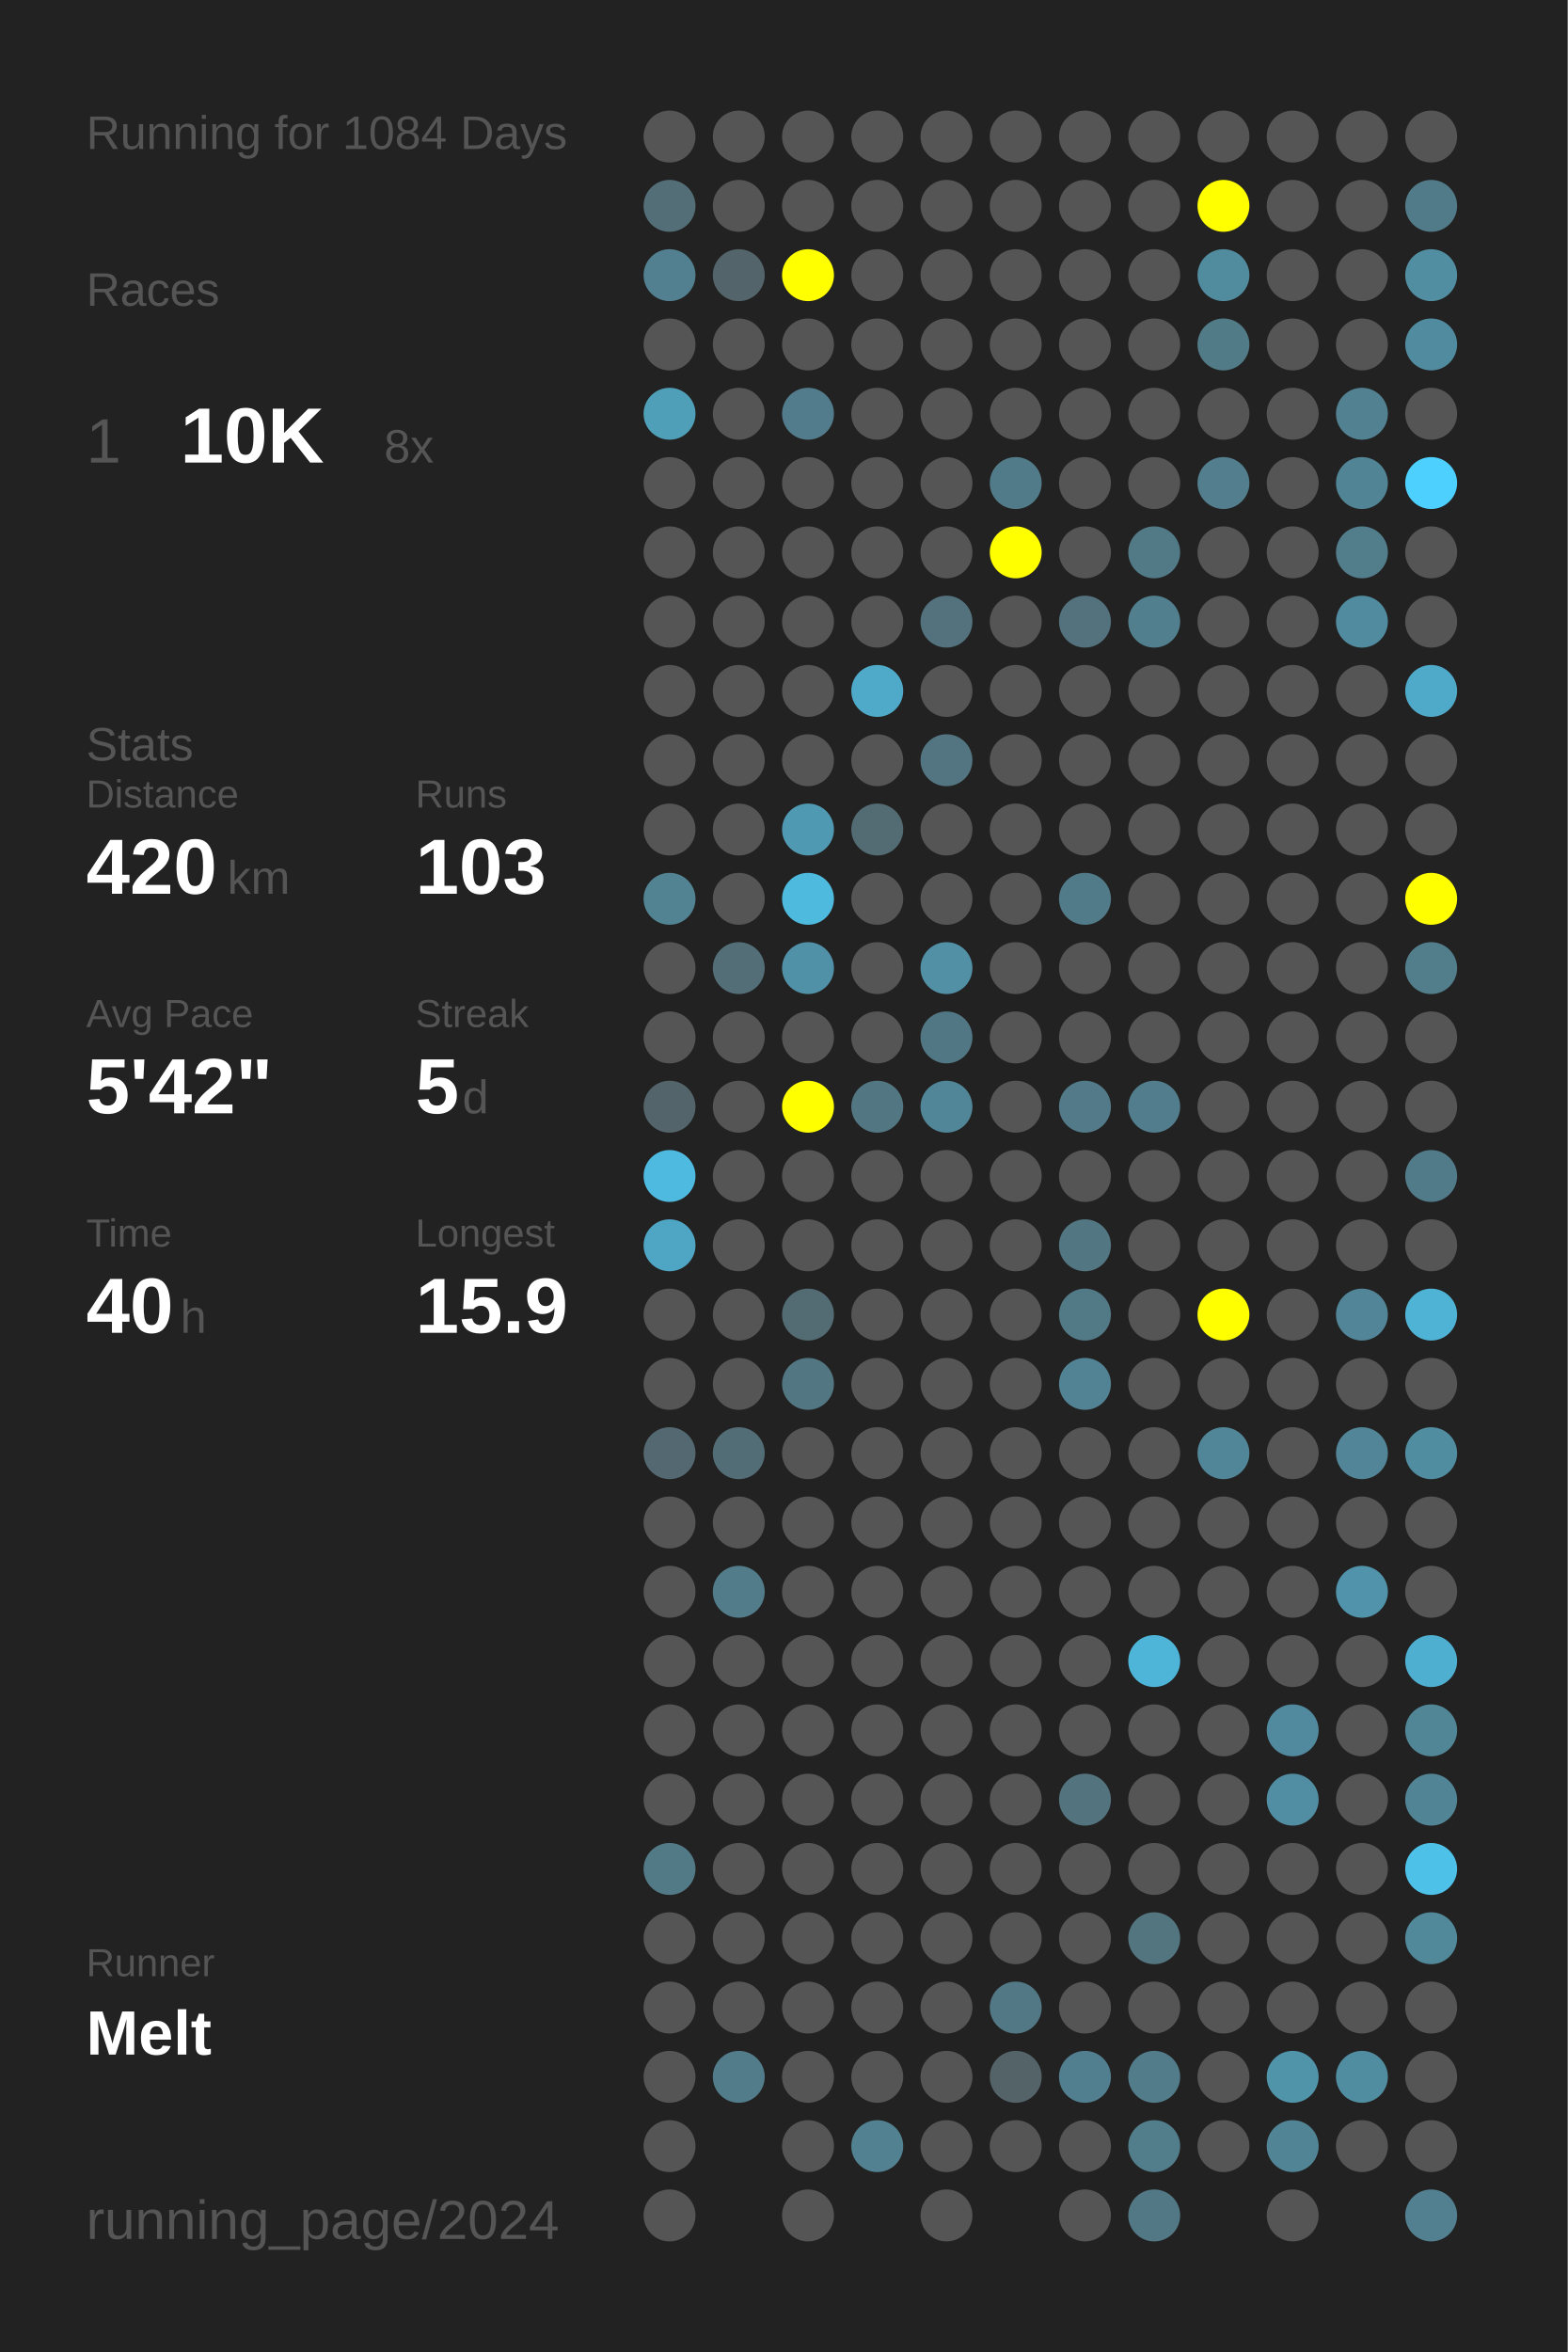
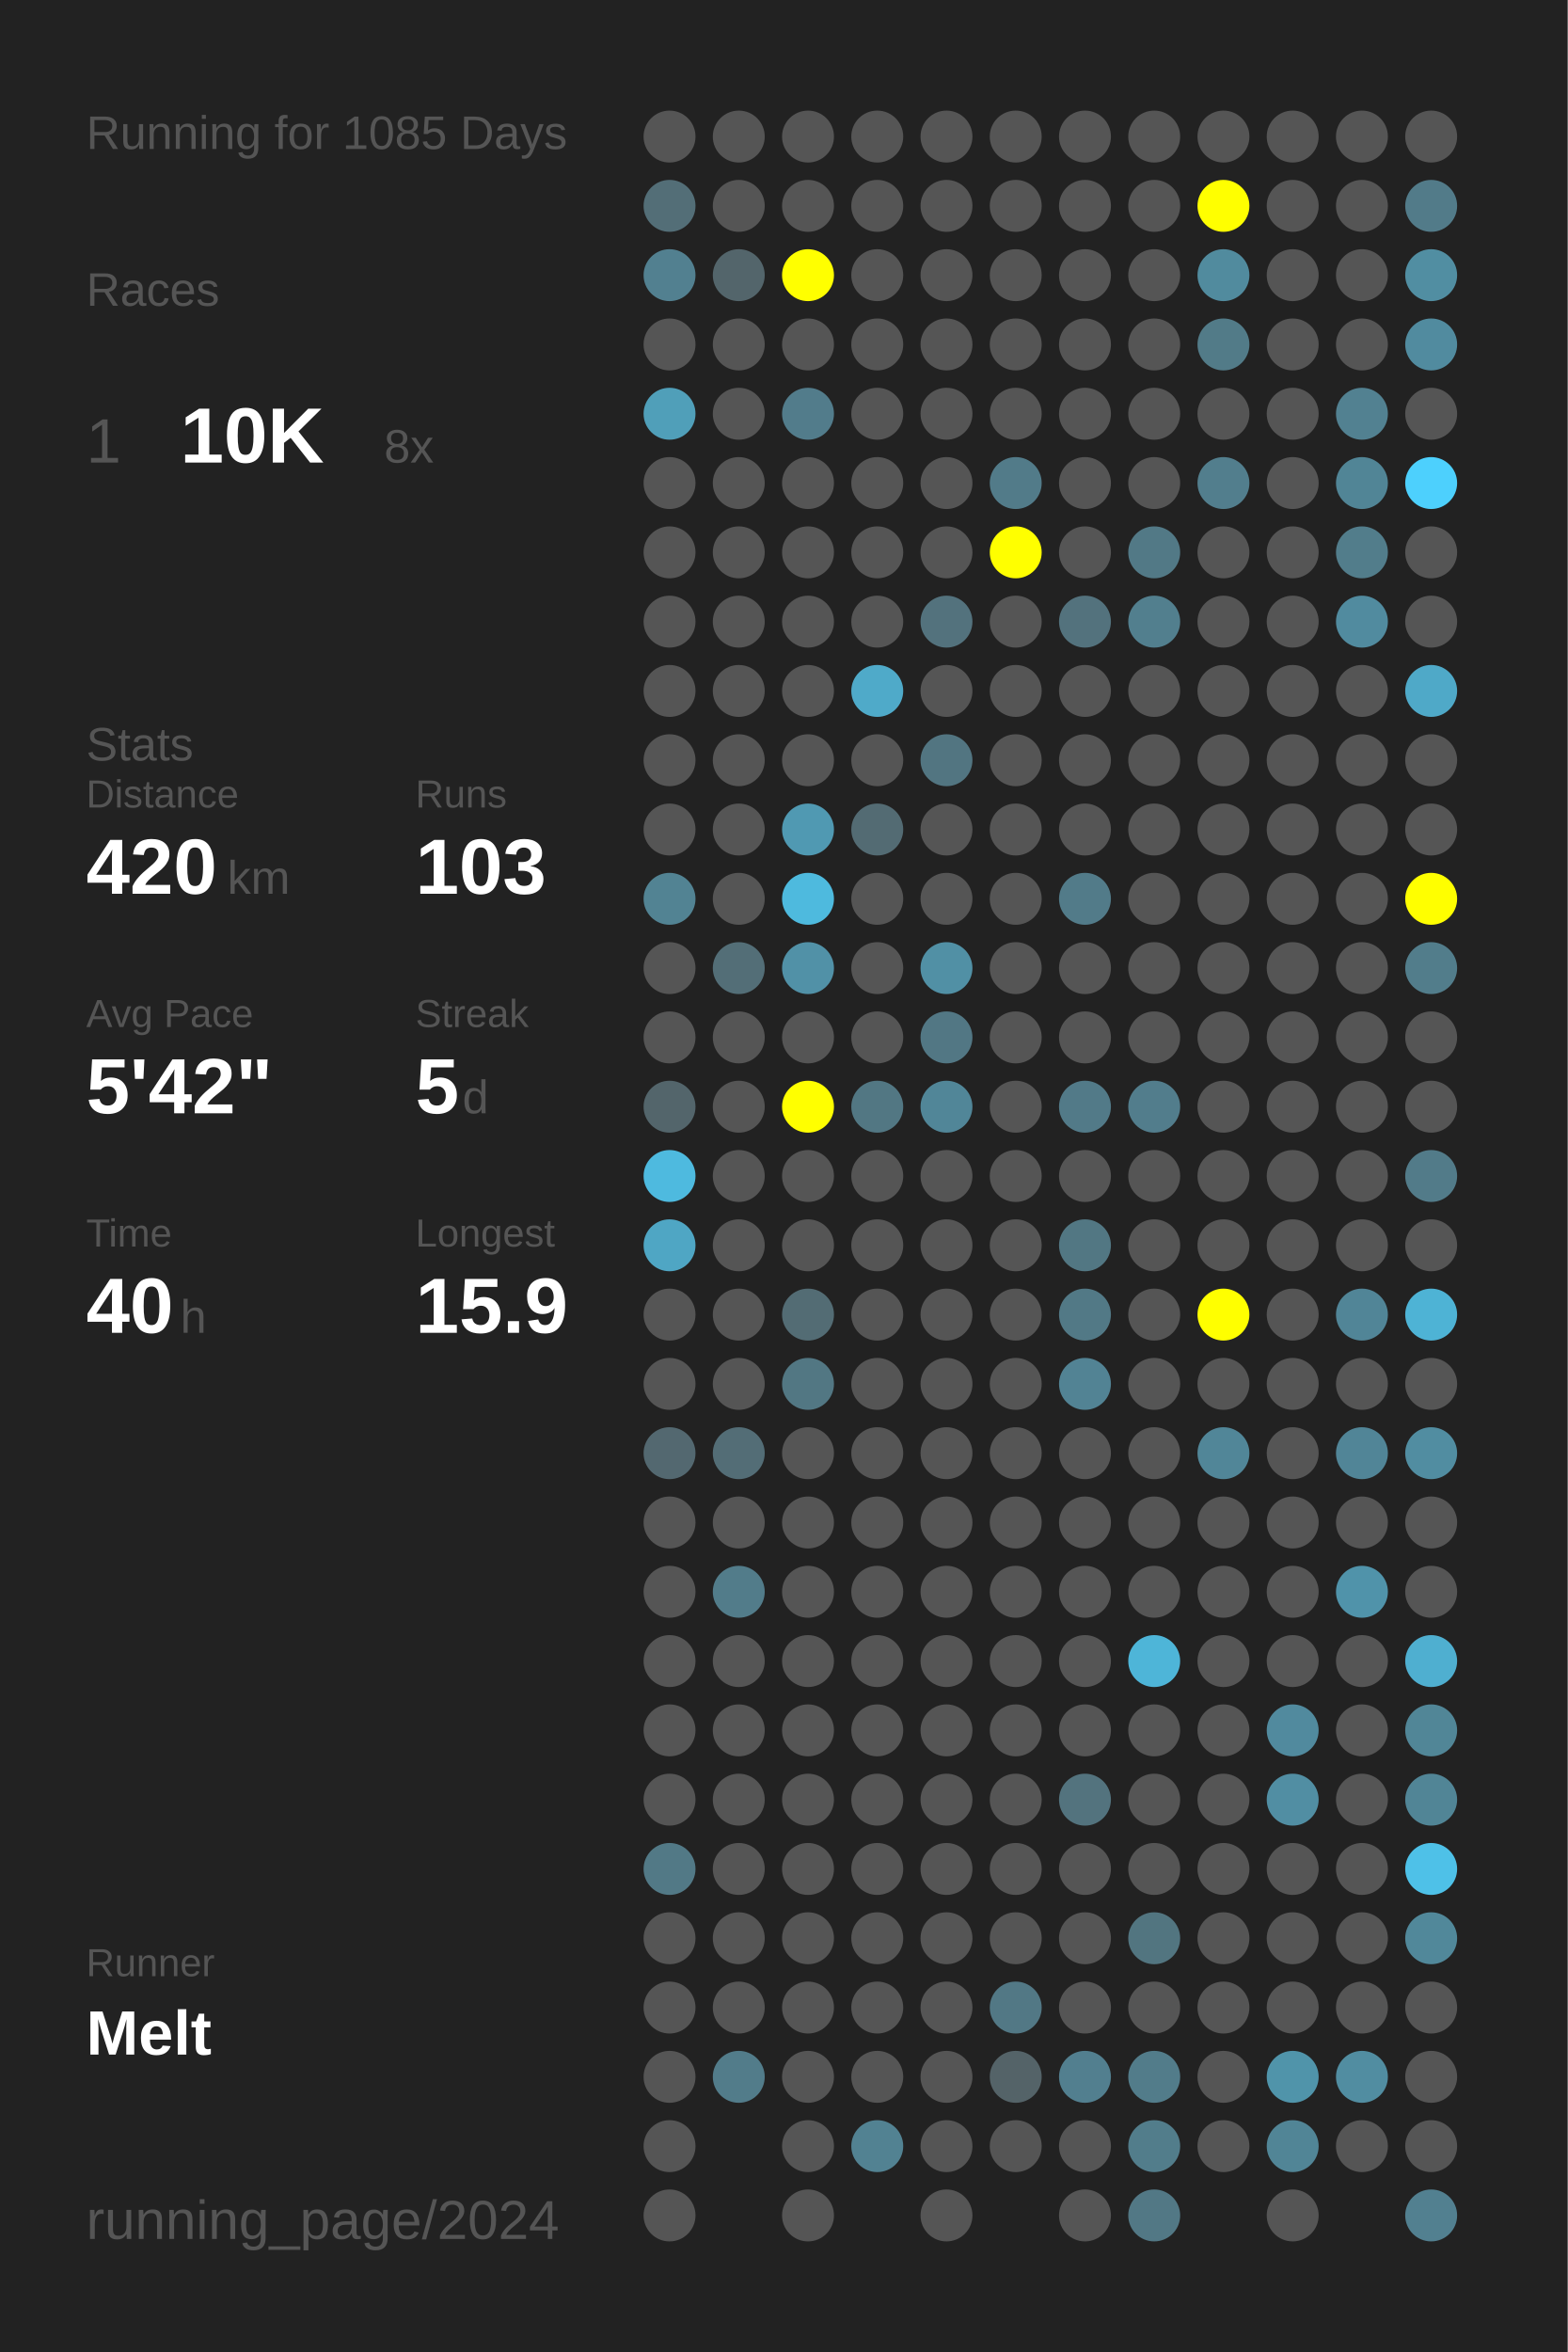
<svg xmlns="http://www.w3.org/2000/svg" baseProfile="full" height="300mm" version="1.1" viewBox="0,0,200,300" width="200mm">
  <defs />
  <rect fill="#222222" height="300" width="200" x="0" y="0" />
-   <text fill="#555555" style="font-size:6px; font-family:Arial;" x="11" y="19">Running for 1084 Days</text>
+   <text fill="#555555" style="font-size:6px; font-family:Arial;" x="11" y="19">Running for 1085 Days</text>
  <text fill="#555555" style="font-size:6px; font-family:Arial;" x="11" y="39">Races</text>
  <text fill="#555555" style="font-size:8px; font-family:Arial;" x="11" y="59">1</text>
  <text fill="#FFFFFF" style="font-size:10px; font-family:Arial; font-weight:bold;" x="23" y="59">10K</text>
  <text fill="#555555" style="font-size:6px; font-family:Arial;" x="49" y="59">8x</text>
  <text fill="#555555" style="font-size:6px; font-family:Arial;" x="11" y="97">Stats</text>
  <text fill="#555555" style="font-size:5px; font-family:Arial;" x="11" y="103">Distance</text>
  <text fill="#FFFFFF" style="font-size:10px; font-family:Arial; font-weight:bold;" x="11" y="114">420</text>
  <text fill="#555555" style="font-size:6px; font-family:Arial;" x="29" y="114">km</text>
  <text fill="#555555" style="font-size:5px; font-family:Arial;" x="53" y="103">Runs</text>
  <text fill="#FFFFFF" style="font-size:10px; font-family:Arial; font-weight:bold;" x="53" y="114">103</text>
  <text fill="#555555" style="font-size:5px; font-family:Arial;" x="11" y="131">Avg Pace</text>
  <text fill="#FFFFFF" style="font-size:10px; font-family:Arial; font-weight:bold;" x="11" y="142">5'42"</text>
  <text fill="#555555" style="font-size:5px; font-family:Arial;" x="53" y="131">Streak</text>
  <text fill="#FFFFFF" style="font-size:10px; font-family:Arial; font-weight:bold;" x="53" y="142">5</text>
  <text fill="#555555" style="font-size:6px; font-family:Arial;" x="59" y="142">d</text>
  <text fill="#555555" style="font-size:5px; font-family:Arial;" x="11" y="159">Time</text>
  <text fill="#FFFFFF" style="font-size:10px; font-family:Arial; font-weight:bold;" x="11" y="170">40</text>
  <text fill="#555555" style="font-size:6px; font-family:Arial;" x="23" y="170">h</text>
  <text fill="#555555" style="font-size:5px; font-family:Arial;" x="53" y="159">Longest</text>
  <text fill="#FFFFFF" style="font-size:10px; font-family:Arial; font-weight:bold;" x="53" y="170">15.9</text>
  <text fill="#555555" style="font-size:5px; font-family:Arial;" x="11" y="252.065">Runner</text>
  <text fill="#FFFFFF" style="font-size:8px; font-family:Arial; font-weight:bold;" x="11" y="262.065">Melt</text>
  <text fill="#555555" style="font-size:7px; font-family:Arial;" x="11" y="285.581">running_page/2024</text>
  <circle cx="85.417" cy="17.419" fill="#555555" r="3.312" />
  <circle cx="85.417" cy="26.258" fill="#536e77" r="3.312" />
  <circle cx="85.417" cy="35.097" fill="#528090" r="3.312" />
  <circle cx="85.417" cy="43.935" fill="#555555" r="3.312" />
  <circle cx="85.417" cy="52.774" fill="#509fb9" r="3.312" />
  <circle cx="85.417" cy="61.613" fill="#555555" r="3.312" />
  <circle cx="85.417" cy="70.452" fill="#555555" r="3.312" />
  <circle cx="85.417" cy="79.29" fill="#555555" r="3.312" />
  <circle cx="85.417" cy="88.129" fill="#555555" r="3.312" />
  <circle cx="85.417" cy="96.968" fill="#555555" r="3.312" />
  <circle cx="85.417" cy="105.806" fill="#555555" r="3.312" />
  <circle cx="85.417" cy="114.645" fill="#528393" r="3.312" />
  <circle cx="85.417" cy="123.484" fill="#555555" r="3.312" />
  <circle cx="85.417" cy="132.323" fill="#555555" r="3.312" />
  <circle cx="85.417" cy="141.161" fill="#53656b" r="3.312" />
  <circle cx="85.417" cy="150" fill="#4ebadf" r="3.312" />
  <circle cx="85.417" cy="158.839" fill="#4fa6c4" r="3.312" />
  <circle cx="85.417" cy="167.677" fill="#555555" r="3.312" />
  <circle cx="85.417" cy="176.516" fill="#555555" r="3.312" />
  <circle cx="85.417" cy="185.355" fill="#536870" r="3.312" />
  <circle cx="85.417" cy="194.194" fill="#555555" r="3.312" />
  <circle cx="85.417" cy="203.032" fill="#555555" r="3.312" />
  <circle cx="85.417" cy="211.871" fill="#555555" r="3.312" />
  <circle cx="85.417" cy="220.71" fill="#555555" r="3.312" />
  <circle cx="85.417" cy="229.548" fill="#555555" r="3.312" />
  <circle cx="85.417" cy="238.387" fill="#527986" r="3.312" />
  <circle cx="85.417" cy="247.226" fill="#555555" r="3.312" />
  <circle cx="85.417" cy="256.065" fill="#555555" r="3.312" />
  <circle cx="85.417" cy="264.903" fill="#555555" r="3.312" />
  <circle cx="85.417" cy="273.742" fill="#555555" r="3.312" />
  <circle cx="85.417" cy="282.581" fill="#555555" r="3.312" />
  <circle cx="94.25" cy="17.419" fill="#555555" r="3.312" />
  <circle cx="94.25" cy="26.258" fill="#555555" r="3.312" />
  <circle cx="94.25" cy="35.097" fill="#53656b" r="3.312" />
  <circle cx="94.25" cy="43.935" fill="#555555" r="3.312" />
  <circle cx="94.25" cy="52.774" fill="#555555" r="3.312" />
  <circle cx="94.25" cy="61.613" fill="#555555" r="3.312" />
  <circle cx="94.25" cy="70.452" fill="#555555" r="3.312" />
  <circle cx="94.25" cy="79.29" fill="#555555" r="3.312" />
  <circle cx="94.25" cy="88.129" fill="#555555" r="3.312" />
  <circle cx="94.25" cy="96.968" fill="#555555" r="3.312" />
  <circle cx="94.25" cy="105.806" fill="#555555" r="3.312" />
  <circle cx="94.25" cy="114.645" fill="#555555" r="3.312" />
  <circle cx="94.25" cy="123.484" fill="#536e77" r="3.312" />
  <circle cx="94.25" cy="132.323" fill="#555555" r="3.312" />
  <circle cx="94.25" cy="141.161" fill="#555555" r="3.312" />
  <circle cx="94.25" cy="150" fill="#555555" r="3.312" />
  <circle cx="94.25" cy="158.839" fill="#555555" r="3.312" />
  <circle cx="94.25" cy="167.677" fill="#555555" r="3.312" />
  <circle cx="94.25" cy="176.516" fill="#555555" r="3.312" />
  <circle cx="94.25" cy="185.355" fill="#536d76" r="3.312" />
  <circle cx="94.25" cy="194.194" fill="#555555" r="3.312" />
  <circle cx="94.25" cy="203.032" fill="#527c8a" r="3.312" />
  <circle cx="94.25" cy="211.871" fill="#555555" r="3.312" />
  <circle cx="94.25" cy="220.71" fill="#555555" r="3.312" />
  <circle cx="94.25" cy="229.548" fill="#555555" r="3.312" />
  <circle cx="94.25" cy="238.387" fill="#555555" r="3.312" />
  <circle cx="94.25" cy="247.226" fill="#555555" r="3.312" />
  <circle cx="94.25" cy="256.065" fill="#555555" r="3.312" />
  <circle cx="94.25" cy="264.903" fill="#527c8a" r="3.312" />
  <circle cx="103.083" cy="17.419" fill="#555555" r="3.312" />
  <circle cx="103.083" cy="26.258" fill="#555555" r="3.312" />
  <circle cx="103.083" cy="35.097" fill="#FFFF00" r="3.312" />
  <circle cx="103.083" cy="43.935" fill="#555555" r="3.312" />
  <circle cx="103.083" cy="52.774" fill="#527c8b" r="3.312" />
  <circle cx="103.083" cy="61.613" fill="#555555" r="3.312" />
  <circle cx="103.083" cy="70.452" fill="#555555" r="3.312" />
  <circle cx="103.083" cy="79.29" fill="#555555" r="3.312" />
  <circle cx="103.083" cy="88.129" fill="#555555" r="3.312" />
  <circle cx="103.083" cy="96.968" fill="#555555" r="3.312" />
  <circle cx="103.083" cy="105.806" fill="#5099b2" r="3.312" />
  <circle cx="103.083" cy="114.645" fill="#4ebade" r="3.312" />
  <circle cx="103.083" cy="123.484" fill="#5191a7" r="3.312" />
  <circle cx="103.083" cy="132.323" fill="#555555" r="3.312" />
  <circle cx="103.083" cy="141.161" fill="#FFFF00" r="3.312" />
  <circle cx="103.083" cy="150" fill="#555555" r="3.312" />
  <circle cx="103.083" cy="158.839" fill="#555555" r="3.312" />
  <circle cx="103.083" cy="167.677" fill="#536c74" r="3.312" />
  <circle cx="103.083" cy="176.516" fill="#527783" r="3.312" />
  <circle cx="103.083" cy="185.355" fill="#555555" r="3.312" />
  <circle cx="103.083" cy="194.194" fill="#555555" r="3.312" />
  <circle cx="103.083" cy="203.032" fill="#555555" r="3.312" />
  <circle cx="103.083" cy="211.871" fill="#555555" r="3.312" />
  <circle cx="103.083" cy="220.71" fill="#555555" r="3.312" />
  <circle cx="103.083" cy="229.548" fill="#555555" r="3.312" />
  <circle cx="103.083" cy="238.387" fill="#555555" r="3.312" />
  <circle cx="103.083" cy="247.226" fill="#555555" r="3.312" />
  <circle cx="103.083" cy="256.065" fill="#555555" r="3.312" />
  <circle cx="103.083" cy="264.903" fill="#555555" r="3.312" />
  <circle cx="103.083" cy="273.742" fill="#555555" r="3.312" />
  <circle cx="103.083" cy="282.581" fill="#555555" r="3.312" />
  <circle cx="111.917" cy="17.419" fill="#555555" r="3.312" />
  <circle cx="111.917" cy="26.258" fill="#555555" r="3.312" />
  <circle cx="111.917" cy="35.097" fill="#555555" r="3.312" />
  <circle cx="111.917" cy="43.935" fill="#555555" r="3.312" />
  <circle cx="111.917" cy="52.774" fill="#555555" r="3.312" />
  <circle cx="111.917" cy="61.613" fill="#555555" r="3.312" />
  <circle cx="111.917" cy="70.452" fill="#555555" r="3.312" />
  <circle cx="111.917" cy="79.29" fill="#555555" r="3.312" />
  <circle cx="111.917" cy="88.129" fill="#4faac9" r="3.312" />
  <circle cx="111.917" cy="96.968" fill="#555555" r="3.312" />
  <circle cx="111.917" cy="105.806" fill="#536b73" r="3.312" />
  <circle cx="111.917" cy="114.645" fill="#555555" r="3.312" />
  <circle cx="111.917" cy="123.484" fill="#555555" r="3.312" />
  <circle cx="111.917" cy="132.323" fill="#555555" r="3.312" />
  <circle cx="111.917" cy="141.161" fill="#527783" r="3.312" />
  <circle cx="111.917" cy="150" fill="#555555" r="3.312" />
  <circle cx="111.917" cy="158.839" fill="#555555" r="3.312" />
  <circle cx="111.917" cy="167.677" fill="#555555" r="3.312" />
  <circle cx="111.917" cy="176.516" fill="#555555" r="3.312" />
  <circle cx="111.917" cy="185.355" fill="#555555" r="3.312" />
  <circle cx="111.917" cy="194.194" fill="#555555" r="3.312" />
  <circle cx="111.917" cy="203.032" fill="#555555" r="3.312" />
  <circle cx="111.917" cy="211.871" fill="#555555" r="3.312" />
  <circle cx="111.917" cy="220.71" fill="#555555" r="3.312" />
  <circle cx="111.917" cy="229.548" fill="#555555" r="3.312" />
  <circle cx="111.917" cy="238.387" fill="#555555" r="3.312" />
  <circle cx="111.917" cy="247.226" fill="#555555" r="3.312" />
  <circle cx="111.917" cy="256.065" fill="#555555" r="3.312" />
  <circle cx="111.917" cy="264.903" fill="#555555" r="3.312" />
  <circle cx="111.917" cy="273.742" fill="#528292" r="3.312" />
  <circle cx="120.75" cy="17.419" fill="#555555" r="3.312" />
  <circle cx="120.75" cy="26.258" fill="#555555" r="3.312" />
  <circle cx="120.75" cy="35.097" fill="#555555" r="3.312" />
  <circle cx="120.75" cy="43.935" fill="#555555" r="3.312" />
  <circle cx="120.75" cy="52.774" fill="#555555" r="3.312" />
  <circle cx="120.75" cy="61.613" fill="#555555" r="3.312" />
  <circle cx="120.75" cy="70.452" fill="#555555" r="3.312" />
  <circle cx="120.75" cy="79.29" fill="#53727d" r="3.312" />
  <circle cx="120.75" cy="88.129" fill="#555555" r="3.312" />
  <circle cx="120.75" cy="96.968" fill="#527581" r="3.312" />
  <circle cx="120.75" cy="105.806" fill="#555555" r="3.312" />
  <circle cx="120.75" cy="114.645" fill="#555555" r="3.312" />
  <circle cx="120.75" cy="123.484" fill="#5190a5" r="3.312" />
  <circle cx="120.75" cy="132.323" fill="#527784" r="3.312" />
  <circle cx="120.75" cy="141.161" fill="#518698" r="3.312" />
  <circle cx="120.75" cy="150" fill="#555555" r="3.312" />
  <circle cx="120.75" cy="158.839" fill="#555555" r="3.312" />
  <circle cx="120.75" cy="167.677" fill="#555555" r="3.312" />
  <circle cx="120.75" cy="176.516" fill="#555555" r="3.312" />
  <circle cx="120.75" cy="185.355" fill="#555555" r="3.312" />
  <circle cx="120.75" cy="194.194" fill="#555555" r="3.312" />
  <circle cx="120.75" cy="203.032" fill="#555555" r="3.312" />
  <circle cx="120.75" cy="211.871" fill="#555555" r="3.312" />
  <circle cx="120.75" cy="220.71" fill="#555555" r="3.312" />
  <circle cx="120.75" cy="229.548" fill="#555555" r="3.312" />
  <circle cx="120.75" cy="238.387" fill="#555555" r="3.312" />
  <circle cx="120.75" cy="247.226" fill="#555555" r="3.312" />
  <circle cx="120.75" cy="256.065" fill="#555555" r="3.312" />
  <circle cx="120.75" cy="264.903" fill="#555555" r="3.312" />
  <circle cx="120.75" cy="273.742" fill="#555555" r="3.312" />
  <circle cx="120.75" cy="282.581" fill="#555555" r="3.312" />
  <circle cx="129.583" cy="17.419" fill="#555555" r="3.312" />
  <circle cx="129.583" cy="26.258" fill="#555555" r="3.312" />
  <circle cx="129.583" cy="35.097" fill="#555555" r="3.312" />
  <circle cx="129.583" cy="43.935" fill="#555555" r="3.312" />
  <circle cx="129.583" cy="52.774" fill="#555555" r="3.312" />
  <circle cx="129.583" cy="61.613" fill="#527b89" r="3.312" />
  <circle cx="129.583" cy="70.452" fill="#FFFF00" r="3.312" />
  <circle cx="129.583" cy="79.29" fill="#555555" r="3.312" />
  <circle cx="129.583" cy="88.129" fill="#555555" r="3.312" />
  <circle cx="129.583" cy="96.968" fill="#555555" r="3.312" />
  <circle cx="129.583" cy="105.806" fill="#555555" r="3.312" />
  <circle cx="129.583" cy="114.645" fill="#555555" r="3.312" />
  <circle cx="129.583" cy="123.484" fill="#555555" r="3.312" />
  <circle cx="129.583" cy="132.323" fill="#555555" r="3.312" />
  <circle cx="129.583" cy="141.161" fill="#555555" r="3.312" />
  <circle cx="129.583" cy="150" fill="#555555" r="3.312" />
  <circle cx="129.583" cy="158.839" fill="#555555" r="3.312" />
  <circle cx="129.583" cy="167.677" fill="#555555" r="3.312" />
  <circle cx="129.583" cy="176.516" fill="#555555" r="3.312" />
  <circle cx="129.583" cy="185.355" fill="#555555" r="3.312" />
  <circle cx="129.583" cy="194.194" fill="#555555" r="3.312" />
  <circle cx="129.583" cy="203.032" fill="#555555" r="3.312" />
  <circle cx="129.583" cy="211.871" fill="#555555" r="3.312" />
  <circle cx="129.583" cy="220.71" fill="#555555" r="3.312" />
  <circle cx="129.583" cy="229.548" fill="#555555" r="3.312" />
  <circle cx="129.583" cy="238.387" fill="#555555" r="3.312" />
  <circle cx="129.583" cy="247.226" fill="#555555" r="3.312" />
  <circle cx="129.583" cy="256.065" fill="#527885" r="3.312" />
  <circle cx="129.583" cy="264.903" fill="#546368" r="3.312" />
  <circle cx="129.583" cy="273.742" fill="#555555" r="3.312" />
  <circle cx="138.417" cy="17.419" fill="#555555" r="3.312" />
  <circle cx="138.417" cy="26.258" fill="#555555" r="3.312" />
  <circle cx="138.417" cy="35.097" fill="#555555" r="3.312" />
  <circle cx="138.417" cy="43.935" fill="#555555" r="3.312" />
  <circle cx="138.417" cy="52.774" fill="#555555" r="3.312" />
  <circle cx="138.417" cy="61.613" fill="#555555" r="3.312" />
  <circle cx="138.417" cy="70.452" fill="#555555" r="3.312" />
  <circle cx="138.417" cy="79.29" fill="#53727d" r="3.312" />
  <circle cx="138.417" cy="88.129" fill="#555555" r="3.312" />
  <circle cx="138.417" cy="96.968" fill="#555555" r="3.312" />
  <circle cx="138.417" cy="105.806" fill="#555555" r="3.312" />
  <circle cx="138.417" cy="114.645" fill="#527b89" r="3.312" />
  <circle cx="138.417" cy="123.484" fill="#555555" r="3.312" />
  <circle cx="138.417" cy="132.323" fill="#555555" r="3.312" />
  <circle cx="138.417" cy="141.161" fill="#527a88" r="3.312" />
  <circle cx="138.417" cy="150" fill="#555555" r="3.312" />
  <circle cx="138.417" cy="158.839" fill="#527783" r="3.312" />
  <circle cx="138.417" cy="167.677" fill="#527986" r="3.312" />
  <circle cx="138.417" cy="176.516" fill="#528394" r="3.312" />
  <circle cx="138.417" cy="185.355" fill="#555555" r="3.312" />
  <circle cx="138.417" cy="194.194" fill="#555555" r="3.312" />
  <circle cx="138.417" cy="203.032" fill="#555555" r="3.312" />
  <circle cx="138.417" cy="211.871" fill="#555555" r="3.312" />
  <circle cx="138.417" cy="220.71" fill="#555555" r="3.312" />
  <circle cx="138.417" cy="229.548" fill="#53737e" r="3.312" />
  <circle cx="138.417" cy="238.387" fill="#555555" r="3.312" />
  <circle cx="138.417" cy="247.226" fill="#555555" r="3.312" />
  <circle cx="138.417" cy="256.065" fill="#555555" r="3.312" />
  <circle cx="138.417" cy="264.903" fill="#527f8f" r="3.312" />
  <circle cx="138.417" cy="273.742" fill="#555555" r="3.312" />
  <circle cx="138.417" cy="282.581" fill="#555555" r="3.312" />
  <circle cx="147.25" cy="17.419" fill="#555555" r="3.312" />
  <circle cx="147.25" cy="26.258" fill="#555555" r="3.312" />
  <circle cx="147.25" cy="35.097" fill="#555555" r="3.312" />
  <circle cx="147.25" cy="43.935" fill="#555555" r="3.312" />
  <circle cx="147.25" cy="52.774" fill="#555555" r="3.312" />
  <circle cx="147.25" cy="61.613" fill="#555555" r="3.312" />
  <circle cx="147.25" cy="70.452" fill="#527986" r="3.312" />
  <circle cx="147.25" cy="79.29" fill="#527f8e" r="3.312" />
  <circle cx="147.25" cy="88.129" fill="#555555" r="3.312" />
  <circle cx="147.25" cy="96.968" fill="#555555" r="3.312" />
  <circle cx="147.25" cy="105.806" fill="#555555" r="3.312" />
  <circle cx="147.25" cy="114.645" fill="#555555" r="3.312" />
  <circle cx="147.25" cy="123.484" fill="#555555" r="3.312" />
  <circle cx="147.25" cy="132.323" fill="#555555" r="3.312" />
  <circle cx="147.25" cy="141.161" fill="#527d8c" r="3.312" />
  <circle cx="147.25" cy="150" fill="#555555" r="3.312" />
  <circle cx="147.25" cy="158.839" fill="#555555" r="3.312" />
  <circle cx="147.25" cy="167.677" fill="#555555" r="3.312" />
  <circle cx="147.25" cy="176.516" fill="#555555" r="3.312" />
  <circle cx="147.25" cy="185.355" fill="#555555" r="3.312" />
  <circle cx="147.25" cy="194.194" fill="#555555" r="3.312" />
  <circle cx="147.25" cy="203.032" fill="#555555" r="3.312" />
  <circle cx="147.25" cy="211.871" fill="#4eb5d8" r="3.312" />
  <circle cx="147.25" cy="220.71" fill="#555555" r="3.312" />
  <circle cx="147.25" cy="229.548" fill="#555555" r="3.312" />
  <circle cx="147.25" cy="238.387" fill="#555555" r="3.312" />
  <circle cx="147.25" cy="247.226" fill="#527580" r="3.312" />
  <circle cx="147.25" cy="256.065" fill="#555555" r="3.312" />
  <circle cx="147.25" cy="264.903" fill="#527c8a" r="3.312" />
  <circle cx="147.25" cy="273.742" fill="#527d8b" r="3.312" />
  <circle cx="147.25" cy="282.581" fill="#527885" r="3.312" />
  <circle cx="156.083" cy="17.419" fill="#555555" r="3.312" />
  <circle cx="156.083" cy="26.258" fill="#FFFF00" r="3.312" />
  <circle cx="156.083" cy="35.097" fill="#518b9e" r="3.312" />
  <circle cx="156.083" cy="43.935" fill="#527b88" r="3.312" />
  <circle cx="156.083" cy="52.774" fill="#555555" r="3.312" />
  <circle cx="156.083" cy="61.613" fill="#527e8d" r="3.312" />
  <circle cx="156.083" cy="70.452" fill="#555555" r="3.312" />
  <circle cx="156.083" cy="79.29" fill="#555555" r="3.312" />
  <circle cx="156.083" cy="88.129" fill="#555555" r="3.312" />
  <circle cx="156.083" cy="96.968" fill="#555555" r="3.312" />
  <circle cx="156.083" cy="105.806" fill="#555555" r="3.312" />
  <circle cx="156.083" cy="114.645" fill="#555555" r="3.312" />
  <circle cx="156.083" cy="123.484" fill="#555555" r="3.312" />
  <circle cx="156.083" cy="132.323" fill="#555555" r="3.312" />
  <circle cx="156.083" cy="141.161" fill="#555555" r="3.312" />
  <circle cx="156.083" cy="150" fill="#555555" r="3.312" />
  <circle cx="156.083" cy="158.839" fill="#555555" r="3.312" />
  <circle cx="156.083" cy="167.677" fill="#FFFF00" r="3.312" />
  <circle cx="156.083" cy="176.516" fill="#555555" r="3.312" />
  <circle cx="156.083" cy="185.355" fill="#518698" r="3.312" />
  <circle cx="156.083" cy="194.194" fill="#555555" r="3.312" />
  <circle cx="156.083" cy="203.032" fill="#555555" r="3.312" />
  <circle cx="156.083" cy="211.871" fill="#555555" r="3.312" />
  <circle cx="156.083" cy="220.71" fill="#555555" r="3.312" />
  <circle cx="156.083" cy="229.548" fill="#555555" r="3.312" />
  <circle cx="156.083" cy="238.387" fill="#555555" r="3.312" />
  <circle cx="156.083" cy="247.226" fill="#555555" r="3.312" />
  <circle cx="156.083" cy="256.065" fill="#555555" r="3.312" />
  <circle cx="156.083" cy="264.903" fill="#555555" r="3.312" />
  <circle cx="156.083" cy="273.742" fill="#555555" r="3.312" />
  <circle cx="164.917" cy="17.419" fill="#555555" r="3.312" />
  <circle cx="164.917" cy="26.258" fill="#555555" r="3.312" />
  <circle cx="164.917" cy="35.097" fill="#555555" r="3.312" />
  <circle cx="164.917" cy="43.935" fill="#555555" r="3.312" />
  <circle cx="164.917" cy="52.774" fill="#555555" r="3.312" />
  <circle cx="164.917" cy="61.613" fill="#555555" r="3.312" />
  <circle cx="164.917" cy="70.452" fill="#555555" r="3.312" />
  <circle cx="164.917" cy="79.29" fill="#555555" r="3.312" />
  <circle cx="164.917" cy="88.129" fill="#555555" r="3.312" />
  <circle cx="164.917" cy="96.968" fill="#555555" r="3.312" />
  <circle cx="164.917" cy="105.806" fill="#555555" r="3.312" />
  <circle cx="164.917" cy="114.645" fill="#555555" r="3.312" />
  <circle cx="164.917" cy="123.484" fill="#555555" r="3.312" />
  <circle cx="164.917" cy="132.323" fill="#555555" r="3.312" />
  <circle cx="164.917" cy="141.161" fill="#555555" r="3.312" />
  <circle cx="164.917" cy="150" fill="#555555" r="3.312" />
  <circle cx="164.917" cy="158.839" fill="#555555" r="3.312" />
  <circle cx="164.917" cy="167.677" fill="#555555" r="3.312" />
  <circle cx="164.917" cy="176.516" fill="#555555" r="3.312" />
  <circle cx="164.917" cy="185.355" fill="#555555" r="3.312" />
  <circle cx="164.917" cy="194.194" fill="#555555" r="3.312" />
  <circle cx="164.917" cy="203.032" fill="#555555" r="3.312" />
  <circle cx="164.917" cy="211.871" fill="#555555" r="3.312" />
  <circle cx="164.917" cy="220.71" fill="#518a9e" r="3.312" />
  <circle cx="164.917" cy="229.548" fill="#518ea3" r="3.312" />
  <circle cx="164.917" cy="238.387" fill="#555555" r="3.312" />
  <circle cx="164.917" cy="247.226" fill="#555555" r="3.312" />
  <circle cx="164.917" cy="256.065" fill="#555555" r="3.312" />
  <circle cx="164.917" cy="264.903" fill="#5094aa" r="3.312" />
  <circle cx="164.917" cy="273.742" fill="#518596" r="3.312" />
  <circle cx="164.917" cy="282.581" fill="#555555" r="3.312" />
  <circle cx="173.75" cy="17.419" fill="#555555" r="3.312" />
  <circle cx="173.75" cy="26.258" fill="#555555" r="3.312" />
  <circle cx="173.75" cy="35.097" fill="#555555" r="3.312" />
  <circle cx="173.75" cy="43.935" fill="#555555" r="3.312" />
  <circle cx="173.75" cy="52.774" fill="#528191" r="3.312" />
  <circle cx="173.75" cy="61.613" fill="#518596" r="3.312" />
  <circle cx="173.75" cy="70.452" fill="#527d8b" r="3.312" />
  <circle cx="173.75" cy="79.29" fill="#518b9f" r="3.312" />
  <circle cx="173.75" cy="88.129" fill="#555555" r="3.312" />
  <circle cx="173.75" cy="96.968" fill="#555555" r="3.312" />
  <circle cx="173.75" cy="105.806" fill="#555555" r="3.312" />
  <circle cx="173.75" cy="114.645" fill="#555555" r="3.312" />
  <circle cx="173.75" cy="123.484" fill="#555555" r="3.312" />
  <circle cx="173.75" cy="132.323" fill="#555555" r="3.312" />
  <circle cx="173.75" cy="141.161" fill="#555555" r="3.312" />
  <circle cx="173.75" cy="150" fill="#555555" r="3.312" />
  <circle cx="173.75" cy="158.839" fill="#555555" r="3.312" />
  <circle cx="173.75" cy="167.677" fill="#518597" r="3.312" />
  <circle cx="173.75" cy="176.516" fill="#555555" r="3.312" />
  <circle cx="173.75" cy="185.355" fill="#518597" r="3.312" />
  <circle cx="173.75" cy="194.194" fill="#555555" r="3.312" />
  <circle cx="173.75" cy="203.032" fill="#5093aa" r="3.312" />
  <circle cx="173.75" cy="211.871" fill="#555555" r="3.312" />
  <circle cx="173.75" cy="220.71" fill="#555555" r="3.312" />
  <circle cx="173.75" cy="229.548" fill="#555555" r="3.312" />
  <circle cx="173.75" cy="238.387" fill="#555555" r="3.312" />
  <circle cx="173.75" cy="247.226" fill="#555555" r="3.312" />
  <circle cx="173.75" cy="256.065" fill="#555555" r="3.312" />
  <circle cx="173.75" cy="264.903" fill="#518da1" r="3.312" />
  <circle cx="173.75" cy="273.742" fill="#555555" r="3.312" />
  <circle cx="182.583" cy="17.419" fill="#555555" r="3.312" />
  <circle cx="182.583" cy="26.258" fill="#527b89" r="3.312" />
  <circle cx="182.583" cy="35.097" fill="#518ea2" r="3.312" />
  <circle cx="182.583" cy="43.935" fill="#518b9f" r="3.312" />
  <circle cx="182.583" cy="52.774" fill="#555555" r="3.312" />
  <circle cx="182.583" cy="61.613" fill="#4dd0fd" r="3.312" />
  <circle cx="182.583" cy="70.452" fill="#555555" r="3.312" />
  <circle cx="182.583" cy="79.29" fill="#555555" r="3.312" />
  <circle cx="182.583" cy="88.129" fill="#4fa9c8" r="3.312" />
  <circle cx="182.583" cy="96.968" fill="#555555" r="3.312" />
  <circle cx="182.583" cy="105.806" fill="#555555" r="3.312" />
  <circle cx="182.583" cy="114.645" fill="#FFFF00" r="3.312" />
  <circle cx="182.583" cy="123.484" fill="#527d8b" r="3.312" />
  <circle cx="182.583" cy="132.323" fill="#555555" r="3.312" />
  <circle cx="182.583" cy="141.161" fill="#555555" r="3.312" />
  <circle cx="182.583" cy="150" fill="#527b89" r="3.312" />
  <circle cx="182.583" cy="158.839" fill="#555555" r="3.312" />
  <circle cx="182.583" cy="167.677" fill="#4eb3d5" r="3.312" />
  <circle cx="182.583" cy="176.516" fill="#555555" r="3.312" />
  <circle cx="182.583" cy="185.355" fill="#518da1" r="3.312" />
  <circle cx="182.583" cy="194.194" fill="#555555" r="3.312" />
  <circle cx="182.583" cy="203.032" fill="#555555" r="3.312" />
  <circle cx="182.583" cy="211.871" fill="#4fafd0" r="3.312" />
  <circle cx="182.583" cy="220.71" fill="#518697" r="3.312" />
  <circle cx="182.583" cy="229.548" fill="#518596" r="3.312" />
  <circle cx="182.583" cy="238.387" fill="#4ec1e8" r="3.312" />
  <circle cx="182.583" cy="247.226" fill="#51889a" r="3.312" />
  <circle cx="182.583" cy="256.065" fill="#555555" r="3.312" />
  <circle cx="182.583" cy="264.903" fill="#555555" r="3.312" />
  <circle cx="182.583" cy="273.742" fill="#555555" r="3.312" />
  <circle cx="182.583" cy="282.581" fill="#528090" r="3.312" />
</svg>
